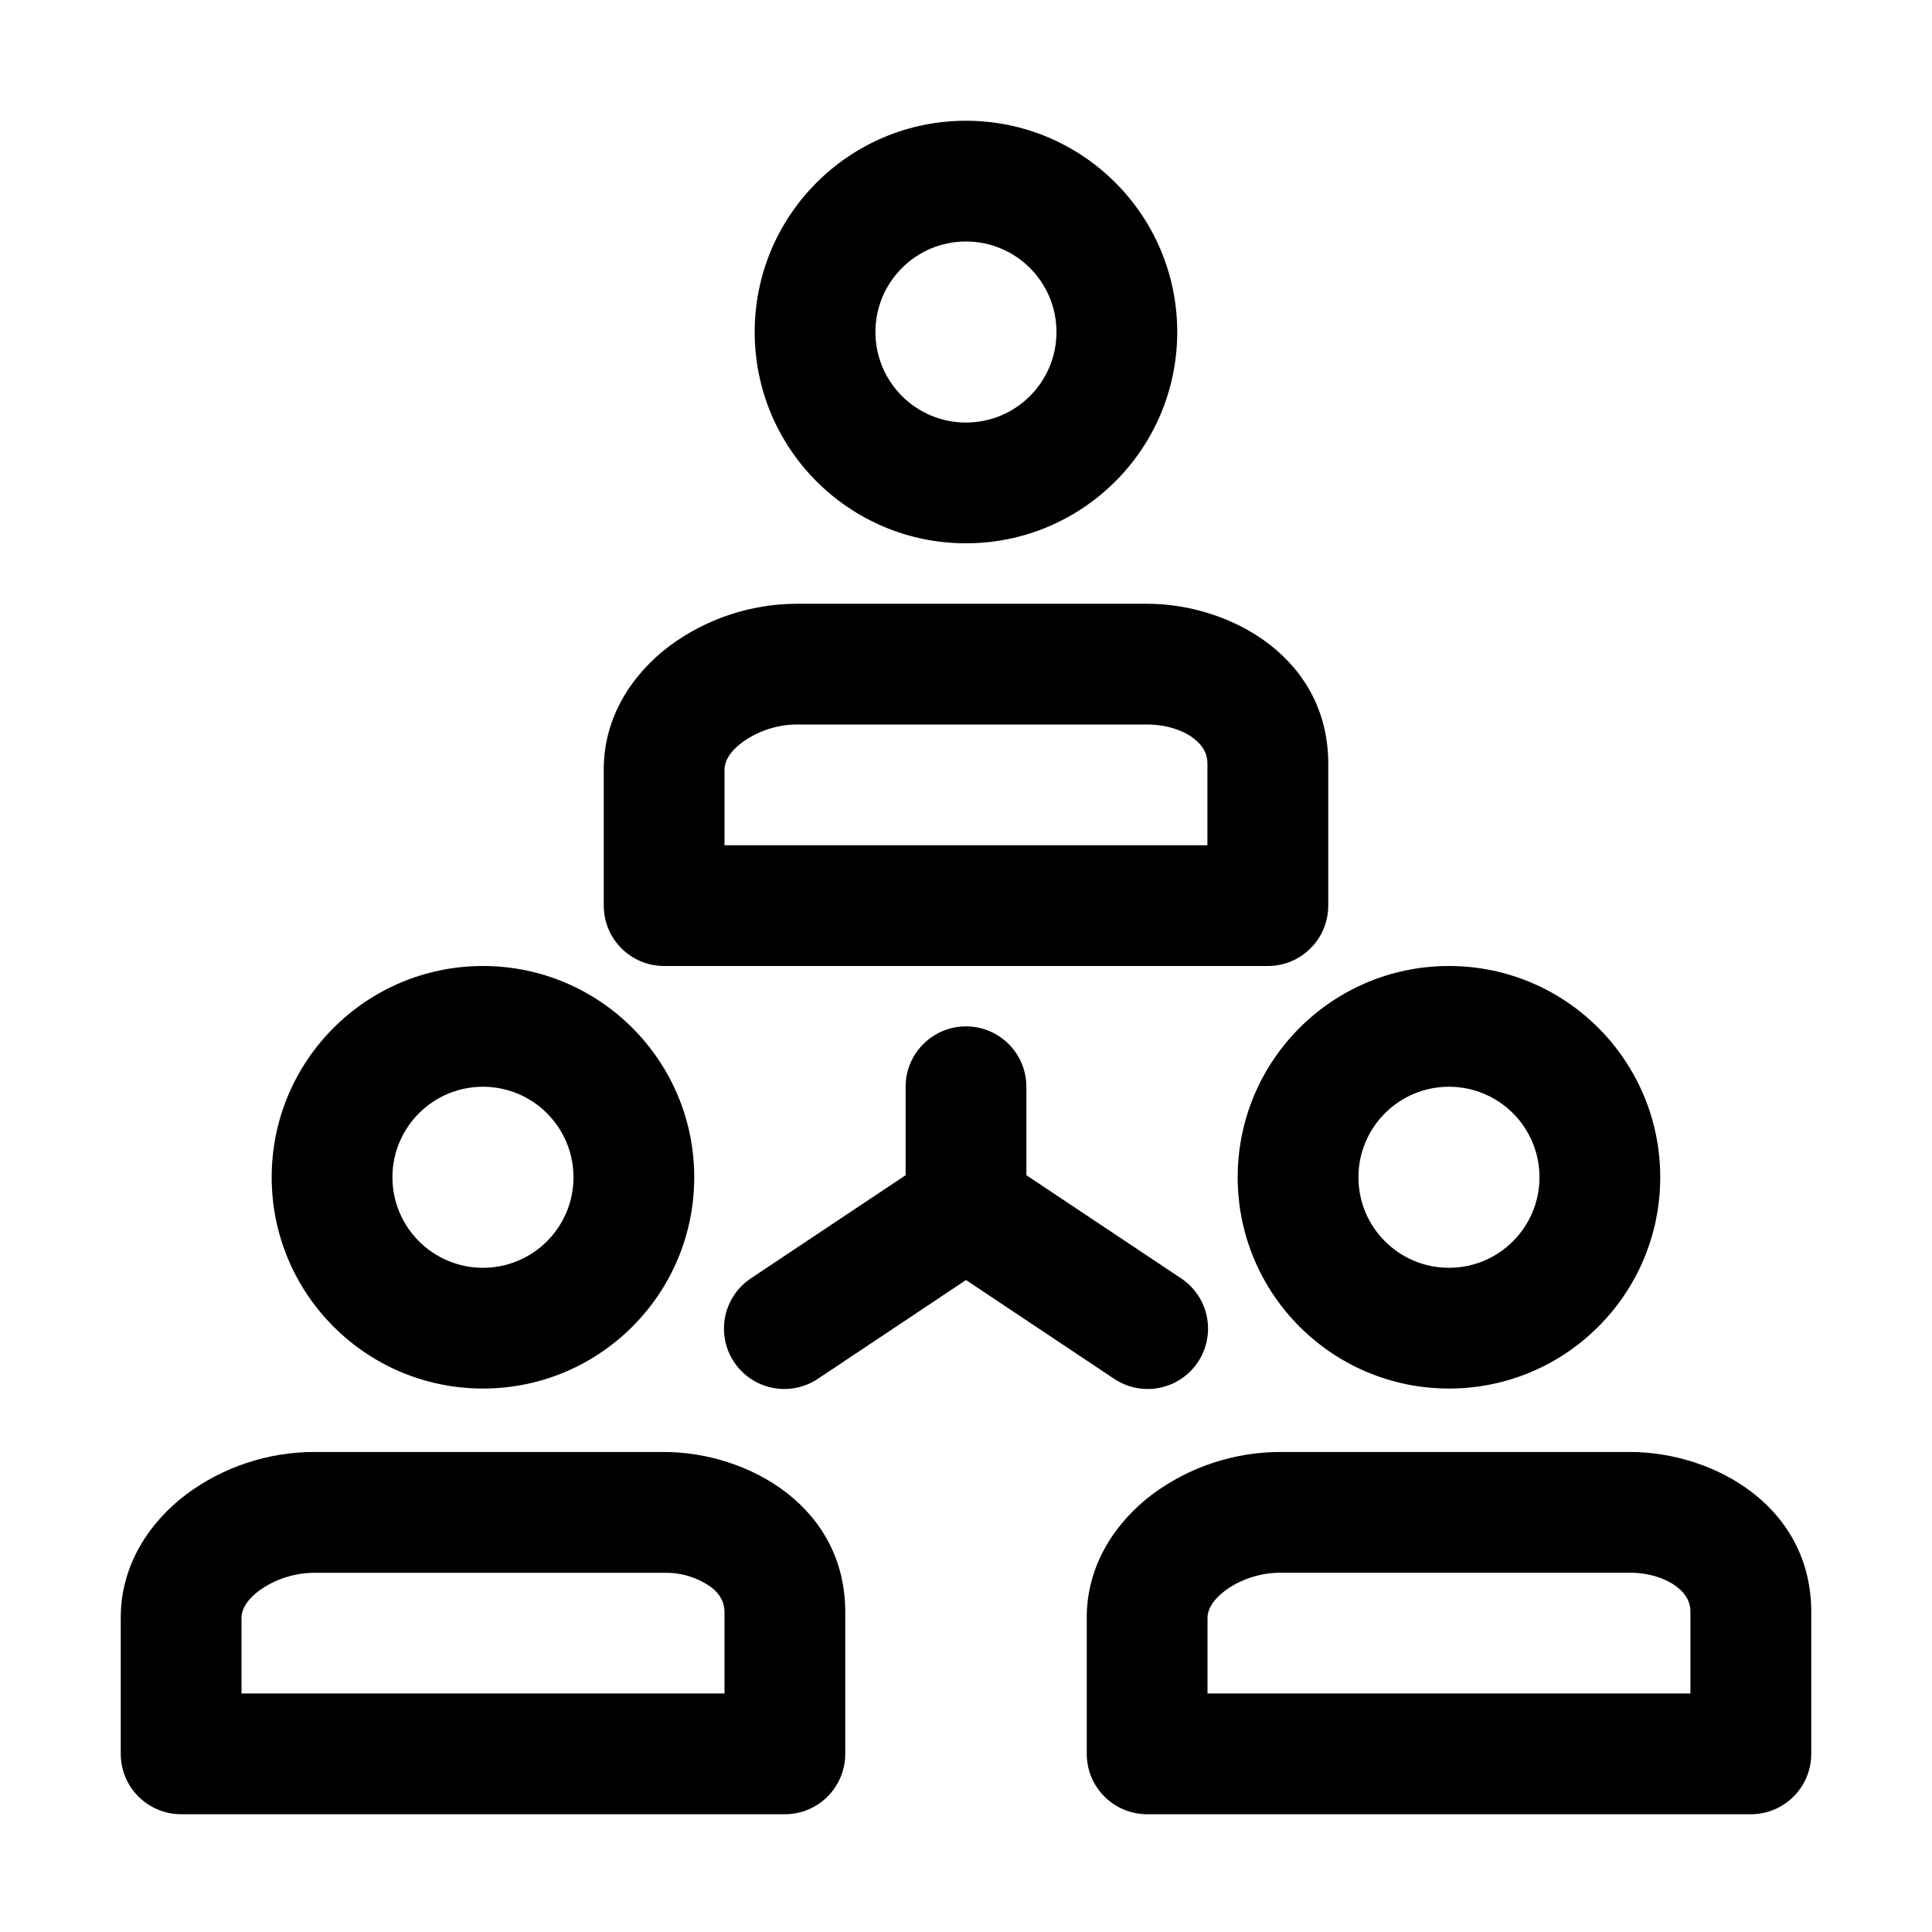
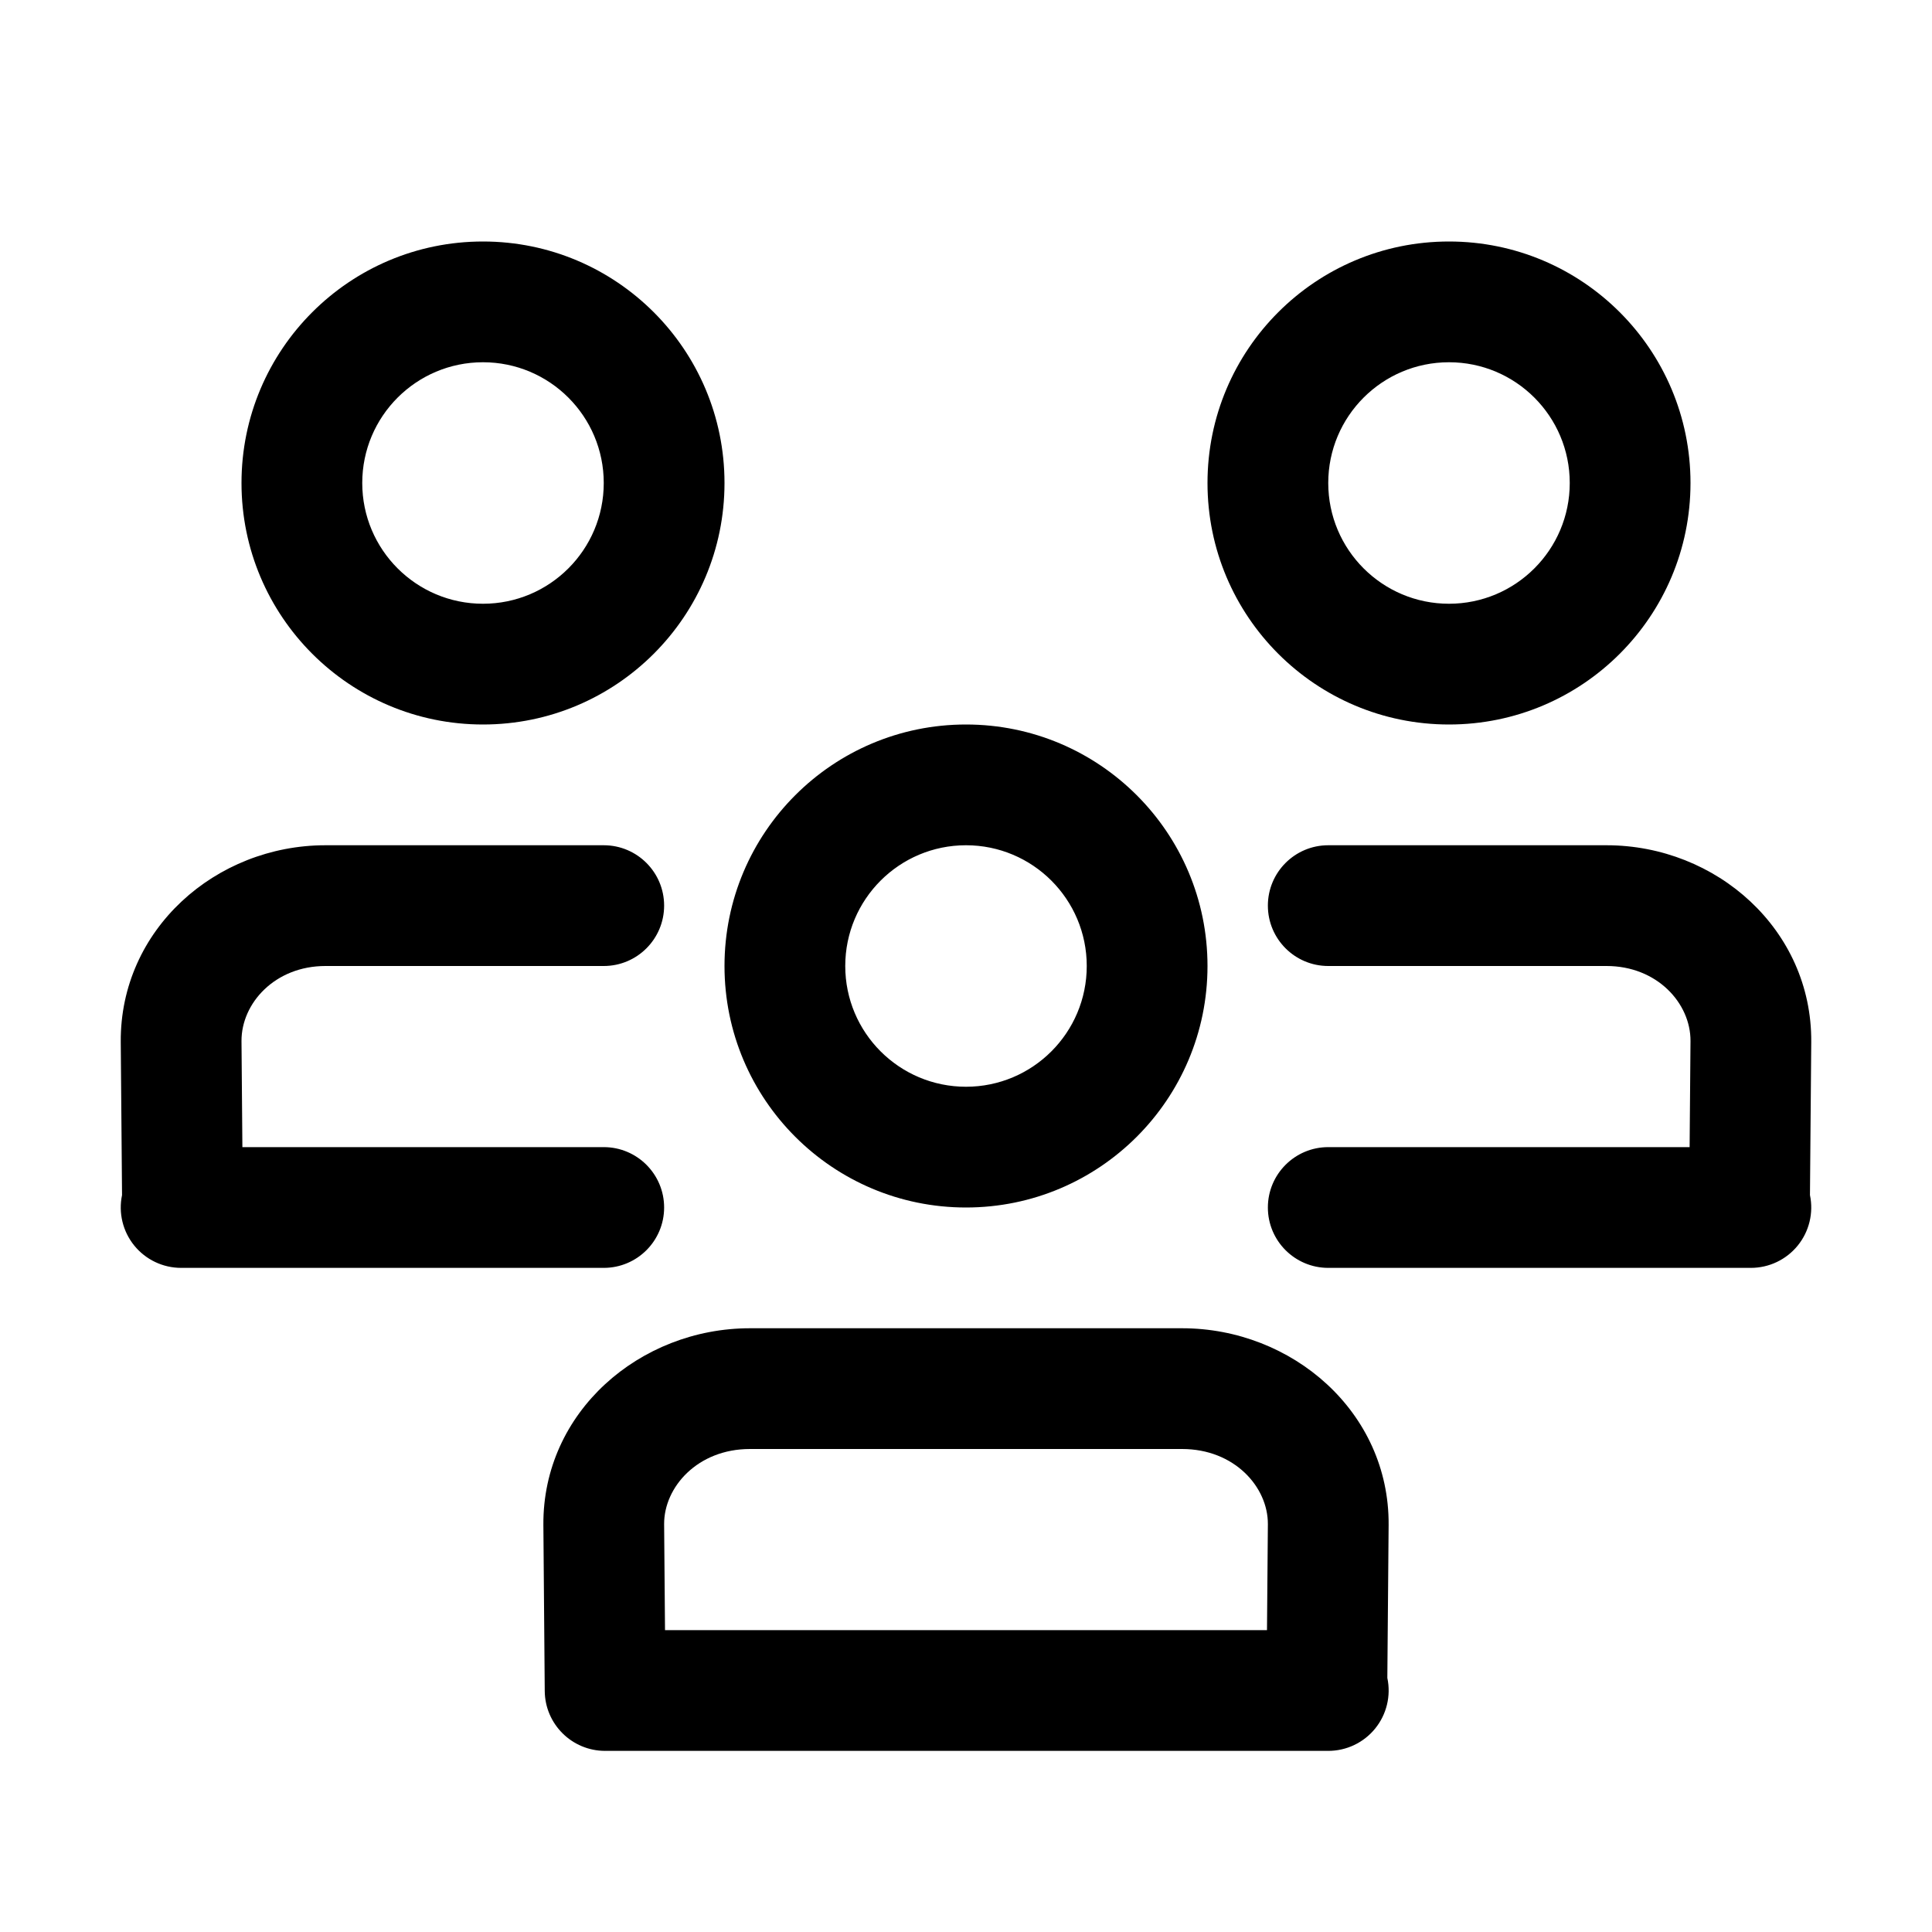
<svg xmlns="http://www.w3.org/2000/svg" width="24" height="24" fill="currentColor" viewBox="0 0 24 24">
-   <path fill-rule="evenodd" d="M12 1.5a2.624 2.624 0 1 0-.001 5.249A2.624 2.624 0 0 0 12 1.5Zm-1.125 2.625a1.124 1.124 0 1 1 2.249-.001 1.124 1.124 0 0 1-2.249.001ZM6 12a2.624 2.624 0 1 0-.001 5.249A2.624 2.624 0 0 0 6 12Zm-1.125 2.625a1.124 1.124 0 1 1 2.249-.001 1.124 1.124 0 0 1-2.249.001Zm10.5 0a2.624 2.624 0 1 1 5.249-.001 2.624 2.624 0 0 1-5.249.001ZM18 13.5a1.124 1.124 0 1 0-.001 2.249A1.124 1.124 0 0 0 18 13.5ZM9 9.56c0-.077.039-.202.217-.336A1.17 1.17 0 0 1 9.9 9h4.346c.259 0 .466.08.593.181.116.093.162.195.16.31V10.5H9v-.94Zm.9-2.06a2.67 2.67 0 0 0-1.588.528c-.443.335-.817.867-.812 1.542v1.68c0 .414.336.75.75.75h7.5a.75.75 0 0 0 .75-.75V9.502c.01-1.319-1.202-2.002-2.254-2.002H9.9ZM3.217 19.761c-.178.135-.218.26-.217.336v.94h6V20.03c.001-.115-.045-.218-.161-.31a.964.964 0 0 0-.593-.182H3.9c-.25 0-.505.09-.683.224Zm-.905-1.196a2.67 2.67 0 0 1 1.588-.528h4.346c1.052 0 2.264.684 2.254 2.003v1.747a.75.75 0 0 1-.75.75h-7.5a.75.75 0 0 1-.75-.75v-1.68c-.005-.675.369-1.207.812-1.542ZM15 20.097c0-.076.039-.201.217-.336s.433-.224.683-.224h4.346c.259 0 .466.081.593.182.116.092.162.195.16.31v1.008H15v-.94Zm.9-2.06a2.67 2.67 0 0 0-1.588.528c-.443.335-.817.867-.812 1.542v1.68c0 .415.336.75.75.75h7.5a.75.75 0 0 0 .75-.75V20.04c.01-1.32-1.202-2.003-2.254-2.003H15.9ZM12 12.75a.75.75 0 0 1 .75.75v1.099l1.916 1.277a.75.75 0 1 1-.832 1.248L12 15.901l-1.834 1.223a.75.75 0 1 1-.832-1.248l1.916-1.277V13.5a.75.75 0 0 1 .75-.75Z" clip-rule="evenodd" />
+   <path fill-rule="evenodd" d="M6 4.5a1.5 1.5 0 1 0 0 3 1.5 1.5 0 0 0 0-3ZM3 6a3 3 0 1 1 6 0 3 3 0 0 1-6 0Zm13.5 0a1.5 1.5 0 1 1 3 0 1.5 1.5 0 0 1-3 0ZM18 3a3 3 0 1 0 0 6 3 3 0 0 0 0-6Zm-7.5 9a1.5 1.5 0 1 1 3 0 1.5 1.5 0 0 1-3 0ZM12 9a3 3 0 1 0 0 6 3 3 0 0 0 0-6ZM8.261 20.25l-.011-1.317c-.002-.46.416-.933 1.066-.933h5.368c.65 0 1.068.472 1.066.933l-.011 1.317H8.26Zm8.989-1.306-.016 1.9a.75.75 0 0 1-.734.906H7.517a.75.75 0 0 1-.75-.744l-.017-2.064C6.741 17.54 7.948 16.5 9.316 16.5h5.368c1.368 0 2.575 1.039 2.566 2.442v.002Zm-1.5-7.694a.75.75 0 0 1 .75-.75h3.457c1.365 0 2.552 1.048 2.543 2.442v.002l-.016 1.902a.75.75 0 0 1-.734.904H16.5a.75.75 0 0 1 0-1.5h4.489L21 12.933c.003-.47-.415-.933-1.043-.933H16.5a.75.75 0 0 1-.75-.75ZM7.5 10.5a.75.75 0 0 1 0 1.5H4.043c-.628 0-1.045.463-1.043.932l.011 1.318H7.5a.75.75 0 0 1 0 1.5H2.25a.75.75 0 0 1-.734-.904L1.5 12.944v-.002C1.491 11.548 2.678 10.5 4.043 10.5H7.5Z" clip-rule="evenodd" />
</svg>
